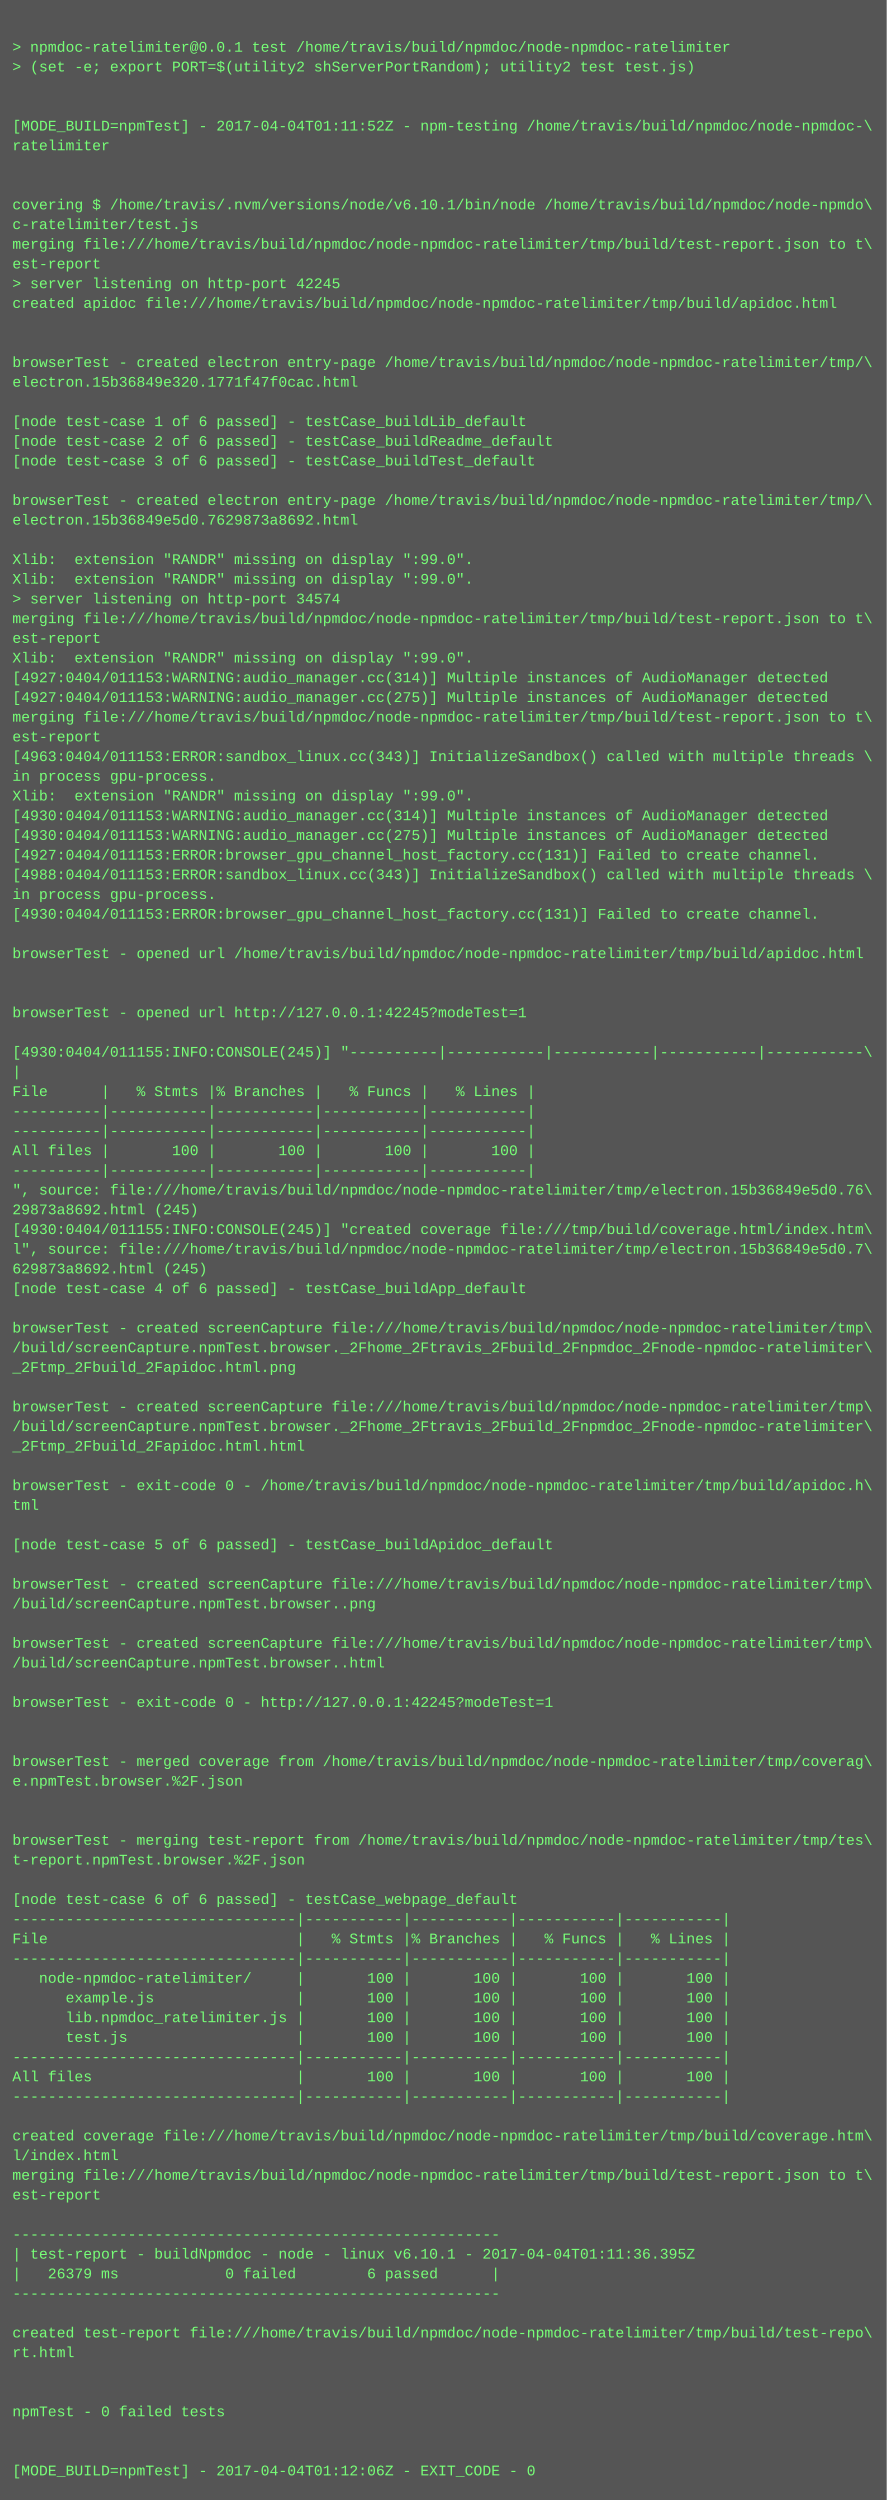
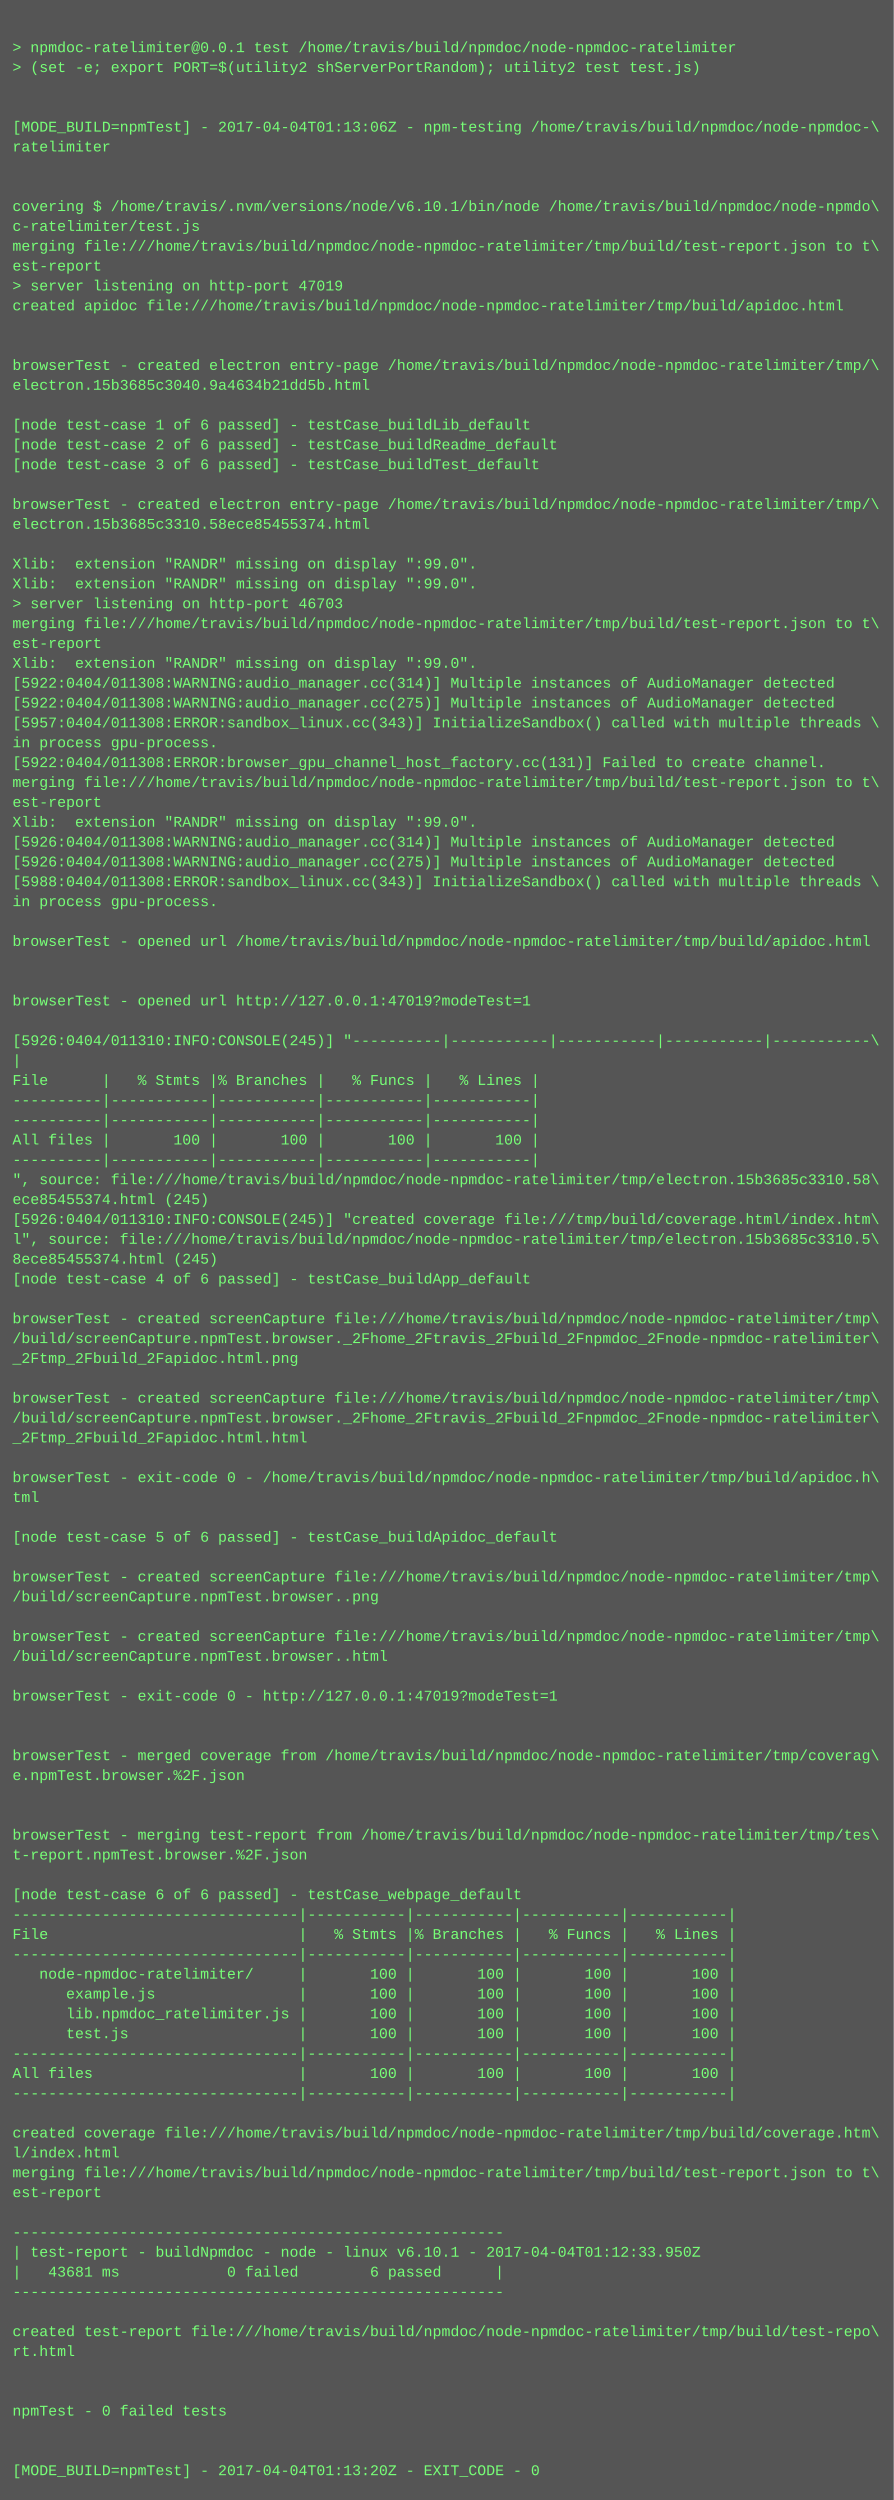
- <svg xmlns="http://www.w3.org/2000/svg" height="2030" width="720">
-   <rect height="2030" fill="#555" width="720" />
+ <svg xmlns="http://www.w3.org/2000/svg" height="2014" width="720">
+   <rect height="2014" fill="#555" width="720" />
  <text fill="#7f7" font-family="Courier New" font-size="12" xml:space="preserve">
    <tspan x="10" y="26" />
    <tspan x="10" y="42">&gt; npmdoc-ratelimiter@0.0.1 test /home/travis/build/npmdoc/node-npmdoc-ratelimiter</tspan>
    <tspan x="10" y="58">&gt; (set -e; export PORT=$(utility2 shServerPortRandom); utility2 test test.js)</tspan>
    <tspan x="10" y="74" />
    <tspan x="10" y="90" />
-     <tspan x="10" y="106">[MODE_BUILD=npmTest] - 2017-04-04T01:11:52Z - npm-testing /home/travis/build/npmdoc/node-npmdoc-\</tspan>
+     <tspan x="10" y="106">[MODE_BUILD=npmTest] - 2017-04-04T01:13:06Z - npm-testing /home/travis/build/npmdoc/node-npmdoc-\</tspan>
    <tspan x="10" y="122">ratelimiter</tspan>
    <tspan x="10" y="138" />
    <tspan x="10" y="154" />
    <tspan x="10" y="170">covering $ /home/travis/.nvm/versions/node/v6.10.1/bin/node /home/travis/build/npmdoc/node-npmdo\</tspan>
    <tspan x="10" y="186">c-ratelimiter/test.js</tspan>
    <tspan x="10" y="202">merging file:///home/travis/build/npmdoc/node-npmdoc-ratelimiter/tmp/build/test-report.json to t\</tspan>
    <tspan x="10" y="218">est-report</tspan>
-     <tspan x="10" y="234">&gt; server listening on http-port 42245</tspan>
+     <tspan x="10" y="234">&gt; server listening on http-port 47019</tspan>
    <tspan x="10" y="250">created apidoc file:///home/travis/build/npmdoc/node-npmdoc-ratelimiter/tmp/build/apidoc.html</tspan>
    <tspan x="10" y="266" />
    <tspan x="10" y="282" />
    <tspan x="10" y="298">browserTest - created electron entry-page /home/travis/build/npmdoc/node-npmdoc-ratelimiter/tmp/\</tspan>
-     <tspan x="10" y="314">electron.15b36849e320.1771f47f0cac.html</tspan>
+     <tspan x="10" y="314">electron.15b3685c3040.9a4634b21dd5b.html</tspan>
    <tspan x="10" y="330" />
    <tspan x="10" y="346">[node test-case 1 of 6 passed] - testCase_buildLib_default</tspan>
    <tspan x="10" y="362">[node test-case 2 of 6 passed] - testCase_buildReadme_default</tspan>
    <tspan x="10" y="378">[node test-case 3 of 6 passed] - testCase_buildTest_default</tspan>
    <tspan x="10" y="394" />
    <tspan x="10" y="410">browserTest - created electron entry-page /home/travis/build/npmdoc/node-npmdoc-ratelimiter/tmp/\</tspan>
-     <tspan x="10" y="426">electron.15b36849e5d0.7629873a8692.html</tspan>
+     <tspan x="10" y="426">electron.15b3685c3310.58ece85455374.html</tspan>
    <tspan x="10" y="442" />
    <tspan x="10" y="458">Xlib:  extension "RANDR" missing on display ":99.0".</tspan>
    <tspan x="10" y="474">Xlib:  extension "RANDR" missing on display ":99.0".</tspan>
-     <tspan x="10" y="490">&gt; server listening on http-port 34574</tspan>
+     <tspan x="10" y="490">&gt; server listening on http-port 46703</tspan>
    <tspan x="10" y="506">merging file:///home/travis/build/npmdoc/node-npmdoc-ratelimiter/tmp/build/test-report.json to t\</tspan>
    <tspan x="10" y="522">est-report</tspan>
    <tspan x="10" y="538">Xlib:  extension "RANDR" missing on display ":99.0".</tspan>
-     <tspan x="10" y="554">[4927:0404/011153:WARNING:audio_manager.cc(314)] Multiple instances of AudioManager detected</tspan>
-     <tspan x="10" y="570">[4927:0404/011153:WARNING:audio_manager.cc(275)] Multiple instances of AudioManager detected</tspan>
-     <tspan x="10" y="586">merging file:///home/travis/build/npmdoc/node-npmdoc-ratelimiter/tmp/build/test-report.json to t\</tspan>
-     <tspan x="10" y="602">est-report</tspan>
-     <tspan x="10" y="618">[4963:0404/011153:ERROR:sandbox_linux.cc(343)] InitializeSandbox() called with multiple threads \</tspan>
-     <tspan x="10" y="634">in process gpu-process. </tspan>
-     <tspan x="10" y="650">Xlib:  extension "RANDR" missing on display ":99.0".</tspan>
-     <tspan x="10" y="666">[4930:0404/011153:WARNING:audio_manager.cc(314)] Multiple instances of AudioManager detected</tspan>
-     <tspan x="10" y="682">[4930:0404/011153:WARNING:audio_manager.cc(275)] Multiple instances of AudioManager detected</tspan>
-     <tspan x="10" y="698">[4927:0404/011153:ERROR:browser_gpu_channel_host_factory.cc(131)] Failed to create channel.</tspan>
-     <tspan x="10" y="714">[4988:0404/011153:ERROR:sandbox_linux.cc(343)] InitializeSandbox() called with multiple threads \</tspan>
+     <tspan x="10" y="554">[5922:0404/011308:WARNING:audio_manager.cc(314)] Multiple instances of AudioManager detected</tspan>
+     <tspan x="10" y="570">[5922:0404/011308:WARNING:audio_manager.cc(275)] Multiple instances of AudioManager detected</tspan>
+     <tspan x="10" y="586">[5957:0404/011308:ERROR:sandbox_linux.cc(343)] InitializeSandbox() called with multiple threads \</tspan>
+     <tspan x="10" y="602">in process gpu-process. </tspan>
+     <tspan x="10" y="618">[5922:0404/011308:ERROR:browser_gpu_channel_host_factory.cc(131)] Failed to create channel.</tspan>
+     <tspan x="10" y="634">merging file:///home/travis/build/npmdoc/node-npmdoc-ratelimiter/tmp/build/test-report.json to t\</tspan>
+     <tspan x="10" y="650">est-report</tspan>
+     <tspan x="10" y="666">Xlib:  extension "RANDR" missing on display ":99.0".</tspan>
+     <tspan x="10" y="682">[5926:0404/011308:WARNING:audio_manager.cc(314)] Multiple instances of AudioManager detected</tspan>
+     <tspan x="10" y="698">[5926:0404/011308:WARNING:audio_manager.cc(275)] Multiple instances of AudioManager detected</tspan>
+     <tspan x="10" y="714">[5988:0404/011308:ERROR:sandbox_linux.cc(343)] InitializeSandbox() called with multiple threads \</tspan>
    <tspan x="10" y="730">in process gpu-process. </tspan>
-     <tspan x="10" y="746">[4930:0404/011153:ERROR:browser_gpu_channel_host_factory.cc(131)] Failed to create channel.</tspan>
-     <tspan x="10" y="762" />
-     <tspan x="10" y="778">browserTest - opened url /home/travis/build/npmdoc/node-npmdoc-ratelimiter/tmp/build/apidoc.html</tspan>
+     <tspan x="10" y="746" />
+     <tspan x="10" y="762">browserTest - opened url /home/travis/build/npmdoc/node-npmdoc-ratelimiter/tmp/build/apidoc.html</tspan>
+     <tspan x="10" y="778" />
    <tspan x="10" y="794" />
-     <tspan x="10" y="810" />
-     <tspan x="10" y="826">browserTest - opened url http://127.0.0.1:42245?modeTest=1</tspan>
-     <tspan x="10" y="842" />
-     <tspan x="10" y="858">[4930:0404/011155:INFO:CONSOLE(245)] "----------|-----------|-----------|-----------|-----------\</tspan>
-     <tspan x="10" y="874">|</tspan>
-     <tspan x="10" y="890">File      |   % Stmts |% Branches |   % Funcs |   % Lines |</tspan>
+     <tspan x="10" y="810">browserTest - opened url http://127.0.0.1:47019?modeTest=1</tspan>
+     <tspan x="10" y="826" />
+     <tspan x="10" y="842">[5926:0404/011310:INFO:CONSOLE(245)] "----------|-----------|-----------|-----------|-----------\</tspan>
+     <tspan x="10" y="858">|</tspan>
+     <tspan x="10" y="874">File      |   % Stmts |% Branches |   % Funcs |   % Lines |</tspan>
+     <tspan x="10" y="890">----------|-----------|-----------|-----------|-----------|</tspan>
    <tspan x="10" y="906">----------|-----------|-----------|-----------|-----------|</tspan>
-     <tspan x="10" y="922">----------|-----------|-----------|-----------|-----------|</tspan>
-     <tspan x="10" y="938">All files |       100 |       100 |       100 |       100 |</tspan>
-     <tspan x="10" y="954">----------|-----------|-----------|-----------|-----------|</tspan>
-     <tspan x="10" y="970">", source: file:///home/travis/build/npmdoc/node-npmdoc-ratelimiter/tmp/electron.15b36849e5d0.76\</tspan>
-     <tspan x="10" y="986">29873a8692.html (245)</tspan>
-     <tspan x="10" y="1002">[4930:0404/011155:INFO:CONSOLE(245)] "created coverage file:///tmp/build/coverage.html/index.htm\</tspan>
-     <tspan x="10" y="1018">l", source: file:///home/travis/build/npmdoc/node-npmdoc-ratelimiter/tmp/electron.15b36849e5d0.7\</tspan>
-     <tspan x="10" y="1034">629873a8692.html (245)</tspan>
-     <tspan x="10" y="1050">[node test-case 4 of 6 passed] - testCase_buildApp_default</tspan>
-     <tspan x="10" y="1066" />
-     <tspan x="10" y="1082">browserTest - created screenCapture file:///home/travis/build/npmdoc/node-npmdoc-ratelimiter/tmp\</tspan>
-     <tspan x="10" y="1098">/build/screenCapture.npmTest.browser._2Fhome_2Ftravis_2Fbuild_2Fnpmdoc_2Fnode-npmdoc-ratelimiter\</tspan>
-     <tspan x="10" y="1114">_2Ftmp_2Fbuild_2Fapidoc.html.png</tspan>
-     <tspan x="10" y="1130" />
-     <tspan x="10" y="1146">browserTest - created screenCapture file:///home/travis/build/npmdoc/node-npmdoc-ratelimiter/tmp\</tspan>
-     <tspan x="10" y="1162">/build/screenCapture.npmTest.browser._2Fhome_2Ftravis_2Fbuild_2Fnpmdoc_2Fnode-npmdoc-ratelimiter\</tspan>
-     <tspan x="10" y="1178">_2Ftmp_2Fbuild_2Fapidoc.html.html</tspan>
-     <tspan x="10" y="1194" />
-     <tspan x="10" y="1210">browserTest - exit-code 0 - /home/travis/build/npmdoc/node-npmdoc-ratelimiter/tmp/build/apidoc.h\</tspan>
-     <tspan x="10" y="1226">tml</tspan>
-     <tspan x="10" y="1242" />
-     <tspan x="10" y="1258">[node test-case 5 of 6 passed] - testCase_buildApidoc_default</tspan>
-     <tspan x="10" y="1274" />
-     <tspan x="10" y="1290">browserTest - created screenCapture file:///home/travis/build/npmdoc/node-npmdoc-ratelimiter/tmp\</tspan>
-     <tspan x="10" y="1306">/build/screenCapture.npmTest.browser..png</tspan>
-     <tspan x="10" y="1322" />
-     <tspan x="10" y="1338">browserTest - created screenCapture file:///home/travis/build/npmdoc/node-npmdoc-ratelimiter/tmp\</tspan>
-     <tspan x="10" y="1354">/build/screenCapture.npmTest.browser..html</tspan>
-     <tspan x="10" y="1370" />
-     <tspan x="10" y="1386">browserTest - exit-code 0 - http://127.0.0.1:42245?modeTest=1</tspan>
+     <tspan x="10" y="922">All files |       100 |       100 |       100 |       100 |</tspan>
+     <tspan x="10" y="938">----------|-----------|-----------|-----------|-----------|</tspan>
+     <tspan x="10" y="954">", source: file:///home/travis/build/npmdoc/node-npmdoc-ratelimiter/tmp/electron.15b3685c3310.58\</tspan>
+     <tspan x="10" y="970">ece85455374.html (245)</tspan>
+     <tspan x="10" y="986">[5926:0404/011310:INFO:CONSOLE(245)] "created coverage file:///tmp/build/coverage.html/index.htm\</tspan>
+     <tspan x="10" y="1002">l", source: file:///home/travis/build/npmdoc/node-npmdoc-ratelimiter/tmp/electron.15b3685c3310.5\</tspan>
+     <tspan x="10" y="1018">8ece85455374.html (245)</tspan>
+     <tspan x="10" y="1034">[node test-case 4 of 6 passed] - testCase_buildApp_default</tspan>
+     <tspan x="10" y="1050" />
+     <tspan x="10" y="1066">browserTest - created screenCapture file:///home/travis/build/npmdoc/node-npmdoc-ratelimiter/tmp\</tspan>
+     <tspan x="10" y="1082">/build/screenCapture.npmTest.browser._2Fhome_2Ftravis_2Fbuild_2Fnpmdoc_2Fnode-npmdoc-ratelimiter\</tspan>
+     <tspan x="10" y="1098">_2Ftmp_2Fbuild_2Fapidoc.html.png</tspan>
+     <tspan x="10" y="1114" />
+     <tspan x="10" y="1130">browserTest - created screenCapture file:///home/travis/build/npmdoc/node-npmdoc-ratelimiter/tmp\</tspan>
+     <tspan x="10" y="1146">/build/screenCapture.npmTest.browser._2Fhome_2Ftravis_2Fbuild_2Fnpmdoc_2Fnode-npmdoc-ratelimiter\</tspan>
+     <tspan x="10" y="1162">_2Ftmp_2Fbuild_2Fapidoc.html.html</tspan>
+     <tspan x="10" y="1178" />
+     <tspan x="10" y="1194">browserTest - exit-code 0 - /home/travis/build/npmdoc/node-npmdoc-ratelimiter/tmp/build/apidoc.h\</tspan>
+     <tspan x="10" y="1210">tml</tspan>
+     <tspan x="10" y="1226" />
+     <tspan x="10" y="1242">[node test-case 5 of 6 passed] - testCase_buildApidoc_default</tspan>
+     <tspan x="10" y="1258" />
+     <tspan x="10" y="1274">browserTest - created screenCapture file:///home/travis/build/npmdoc/node-npmdoc-ratelimiter/tmp\</tspan>
+     <tspan x="10" y="1290">/build/screenCapture.npmTest.browser..png</tspan>
+     <tspan x="10" y="1306" />
+     <tspan x="10" y="1322">browserTest - created screenCapture file:///home/travis/build/npmdoc/node-npmdoc-ratelimiter/tmp\</tspan>
+     <tspan x="10" y="1338">/build/screenCapture.npmTest.browser..html</tspan>
+     <tspan x="10" y="1354" />
+     <tspan x="10" y="1370">browserTest - exit-code 0 - http://127.0.0.1:47019?modeTest=1</tspan>
+     <tspan x="10" y="1386" />
    <tspan x="10" y="1402" />
-     <tspan x="10" y="1418" />
-     <tspan x="10" y="1434">browserTest - merged coverage from /home/travis/build/npmdoc/node-npmdoc-ratelimiter/tmp/coverag\</tspan>
-     <tspan x="10" y="1450">e.npmTest.browser.%2F.json</tspan>
+     <tspan x="10" y="1418">browserTest - merged coverage from /home/travis/build/npmdoc/node-npmdoc-ratelimiter/tmp/coverag\</tspan>
+     <tspan x="10" y="1434">e.npmTest.browser.%2F.json</tspan>
+     <tspan x="10" y="1450" />
    <tspan x="10" y="1466" />
-     <tspan x="10" y="1482" />
-     <tspan x="10" y="1498">browserTest - merging test-report from /home/travis/build/npmdoc/node-npmdoc-ratelimiter/tmp/tes\</tspan>
-     <tspan x="10" y="1514">t-report.npmTest.browser.%2F.json</tspan>
-     <tspan x="10" y="1530" />
-     <tspan x="10" y="1546">[node test-case 6 of 6 passed] - testCase_webpage_default</tspan>
-     <tspan x="10" y="1562">--------------------------------|-----------|-----------|-----------|-----------|</tspan>
-     <tspan x="10" y="1578">File                            |   % Stmts |% Branches |   % Funcs |   % Lines |</tspan>
-     <tspan x="10" y="1594">--------------------------------|-----------|-----------|-----------|-----------|</tspan>
-     <tspan x="10" y="1610">   node-npmdoc-ratelimiter/     |       100 |       100 |       100 |       100 |</tspan>
-     <tspan x="10" y="1626">      example.js                |       100 |       100 |       100 |       100 |</tspan>
-     <tspan x="10" y="1642">      lib.npmdoc_ratelimiter.js |       100 |       100 |       100 |       100 |</tspan>
-     <tspan x="10" y="1658">      test.js                   |       100 |       100 |       100 |       100 |</tspan>
-     <tspan x="10" y="1674">--------------------------------|-----------|-----------|-----------|-----------|</tspan>
-     <tspan x="10" y="1690">All files                       |       100 |       100 |       100 |       100 |</tspan>
-     <tspan x="10" y="1706">--------------------------------|-----------|-----------|-----------|-----------|</tspan>
-     <tspan x="10" y="1722" />
-     <tspan x="10" y="1738">created coverage file:///home/travis/build/npmdoc/node-npmdoc-ratelimiter/tmp/build/coverage.htm\</tspan>
-     <tspan x="10" y="1754">l/index.html</tspan>
-     <tspan x="10" y="1770">merging file:///home/travis/build/npmdoc/node-npmdoc-ratelimiter/tmp/build/test-report.json to t\</tspan>
-     <tspan x="10" y="1786">est-report</tspan>
-     <tspan x="10" y="1802" />
-     <tspan x="10" y="1818">-------------------------------------------------------</tspan>
-     <tspan x="10" y="1834">| test-report - buildNpmdoc - node - linux v6.10.1 - 2017-04-04T01:11:36.395Z</tspan>
-     <tspan x="10" y="1850">|   26379 ms            0 failed        6 passed      |</tspan>
-     <tspan x="10" y="1866">-------------------------------------------------------</tspan>
-     <tspan x="10" y="1882" />
-     <tspan x="10" y="1898">created test-report file:///home/travis/build/npmdoc/node-npmdoc-ratelimiter/tmp/build/test-repo\</tspan>
-     <tspan x="10" y="1914">rt.html</tspan>
+     <tspan x="10" y="1482">browserTest - merging test-report from /home/travis/build/npmdoc/node-npmdoc-ratelimiter/tmp/tes\</tspan>
+     <tspan x="10" y="1498">t-report.npmTest.browser.%2F.json</tspan>
+     <tspan x="10" y="1514" />
+     <tspan x="10" y="1530">[node test-case 6 of 6 passed] - testCase_webpage_default</tspan>
+     <tspan x="10" y="1546">--------------------------------|-----------|-----------|-----------|-----------|</tspan>
+     <tspan x="10" y="1562">File                            |   % Stmts |% Branches |   % Funcs |   % Lines |</tspan>
+     <tspan x="10" y="1578">--------------------------------|-----------|-----------|-----------|-----------|</tspan>
+     <tspan x="10" y="1594">   node-npmdoc-ratelimiter/     |       100 |       100 |       100 |       100 |</tspan>
+     <tspan x="10" y="1610">      example.js                |       100 |       100 |       100 |       100 |</tspan>
+     <tspan x="10" y="1626">      lib.npmdoc_ratelimiter.js |       100 |       100 |       100 |       100 |</tspan>
+     <tspan x="10" y="1642">      test.js                   |       100 |       100 |       100 |       100 |</tspan>
+     <tspan x="10" y="1658">--------------------------------|-----------|-----------|-----------|-----------|</tspan>
+     <tspan x="10" y="1674">All files                       |       100 |       100 |       100 |       100 |</tspan>
+     <tspan x="10" y="1690">--------------------------------|-----------|-----------|-----------|-----------|</tspan>
+     <tspan x="10" y="1706" />
+     <tspan x="10" y="1722">created coverage file:///home/travis/build/npmdoc/node-npmdoc-ratelimiter/tmp/build/coverage.htm\</tspan>
+     <tspan x="10" y="1738">l/index.html</tspan>
+     <tspan x="10" y="1754">merging file:///home/travis/build/npmdoc/node-npmdoc-ratelimiter/tmp/build/test-report.json to t\</tspan>
+     <tspan x="10" y="1770">est-report</tspan>
+     <tspan x="10" y="1786" />
+     <tspan x="10" y="1802">-------------------------------------------------------</tspan>
+     <tspan x="10" y="1818">| test-report - buildNpmdoc - node - linux v6.10.1 - 2017-04-04T01:12:33.950Z</tspan>
+     <tspan x="10" y="1834">|   43681 ms            0 failed        6 passed      |</tspan>
+     <tspan x="10" y="1850">-------------------------------------------------------</tspan>
+     <tspan x="10" y="1866" />
+     <tspan x="10" y="1882">created test-report file:///home/travis/build/npmdoc/node-npmdoc-ratelimiter/tmp/build/test-repo\</tspan>
+     <tspan x="10" y="1898">rt.html</tspan>
+     <tspan x="10" y="1914" />
    <tspan x="10" y="1930" />
-     <tspan x="10" y="1946" />
-     <tspan x="10" y="1962">npmTest - 0 failed tests</tspan>
+     <tspan x="10" y="1946">npmTest - 0 failed tests</tspan>
+     <tspan x="10" y="1962" />
    <tspan x="10" y="1978" />
-     <tspan x="10" y="1994" />
-     <tspan x="10" y="2010">[MODE_BUILD=npmTest] - 2017-04-04T01:12:06Z - EXIT_CODE - 0</tspan>
+     <tspan x="10" y="1994">[MODE_BUILD=npmTest] - 2017-04-04T01:13:20Z - EXIT_CODE - 0</tspan>
  </text>
</svg>
